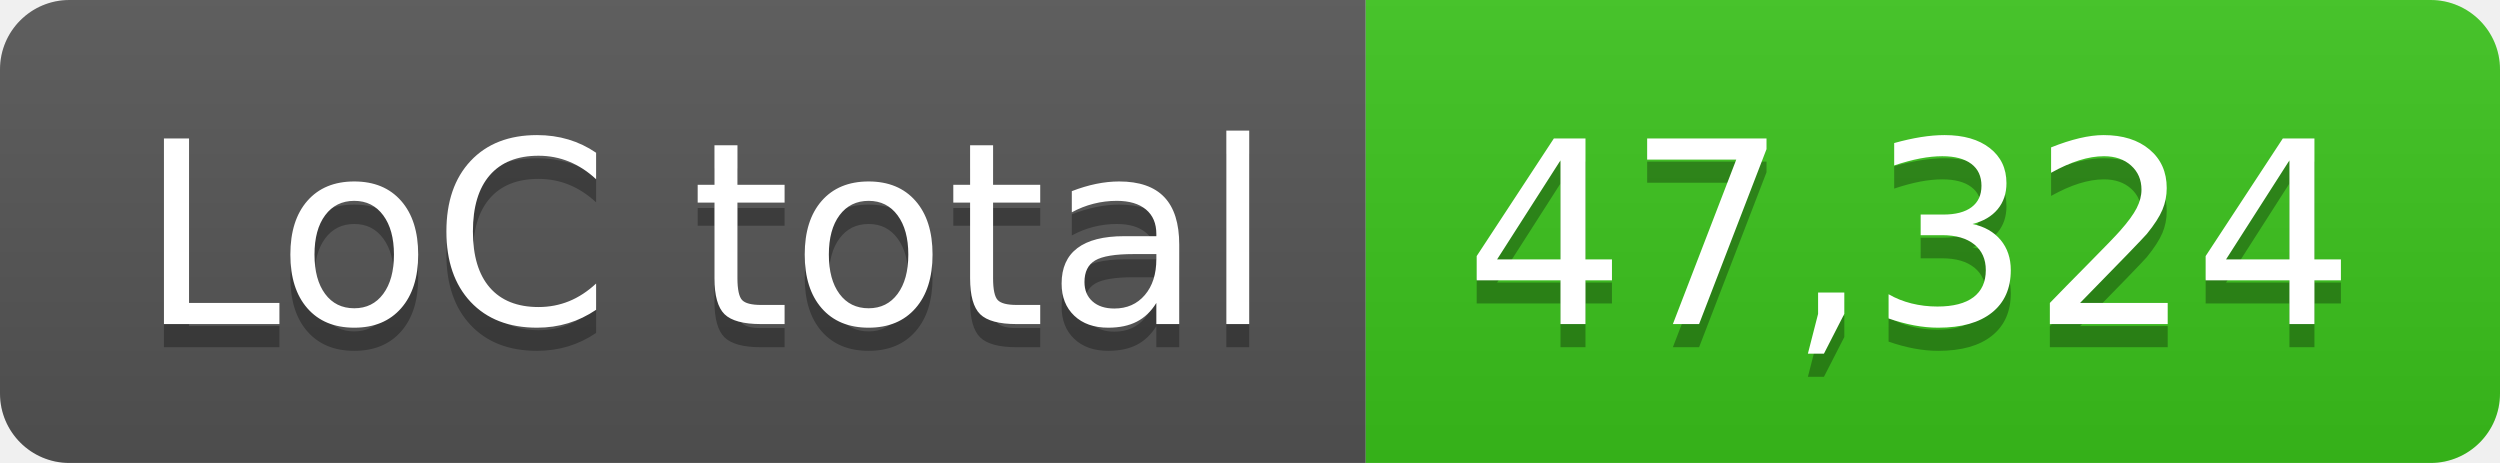
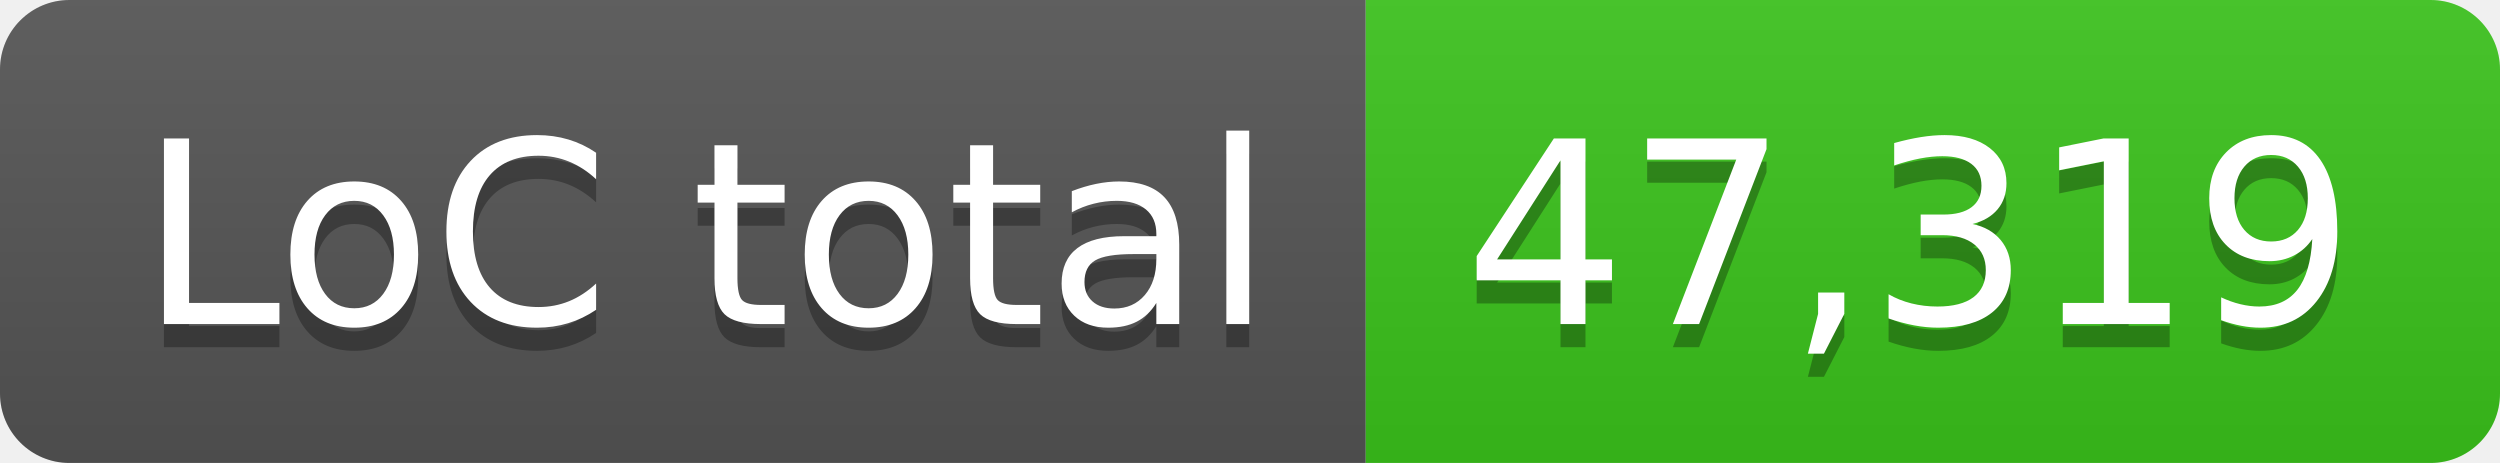
- <svg xmlns="http://www.w3.org/2000/svg" width="108" height="20" role="img" aria-label="LoC total: 47,324">
+ <svg xmlns="http://www.w3.org/2000/svg" width="108" height="20" role="img" aria-label="LoC total: 47,319">
  <linearGradient id="s" x2="0" y2="100%">
    <stop offset="0" stop-color="#bbb" stop-opacity=".1" />
    <stop offset="1" stop-opacity=".1" />
  </linearGradient>
  <clipPath id="r">
    <rect width="108" height="20" rx="3" fill="#fff" />
  </clipPath>
  <g clip-path="url(#r)">
    <rect width="59" height="20" fill="#555" />
    <rect x="59" width="49" height="20" fill="#3bc41c" />
    <rect width="108" height="20" fill="url(#s)" />
  </g>
  <g fill="#fff" text-anchor="middle" font-family="Verdana,Geneva,DejaVu Sans,sans-serif" text-rendering="geometricPrecision" font-size="110">
    <text aria-hidden="true" x="305" y="150" fill="#010101" fill-opacity=".3" transform="scale(.1)" textLength="490">LoC total</text>
    <text x="305" y="140" transform="scale(.1)" fill="#fff" textLength="490">LoC total</text>
-     <text aria-hidden="true" x="825" y="150" fill="#010101" fill-opacity=".3" transform="scale(.1)" textLength="390">47,324</text>
-     <text x="825" y="140" transform="scale(.1)" fill="#fff" textLength="390">47,324</text>
+     <text aria-hidden="true" x="825" y="150" fill="#010101" fill-opacity=".3" transform="scale(.1)" textLength="390">47,319</text>
+     <text x="825" y="140" transform="scale(.1)" fill="#fff" textLength="390">47,319</text>
  </g>
</svg>
